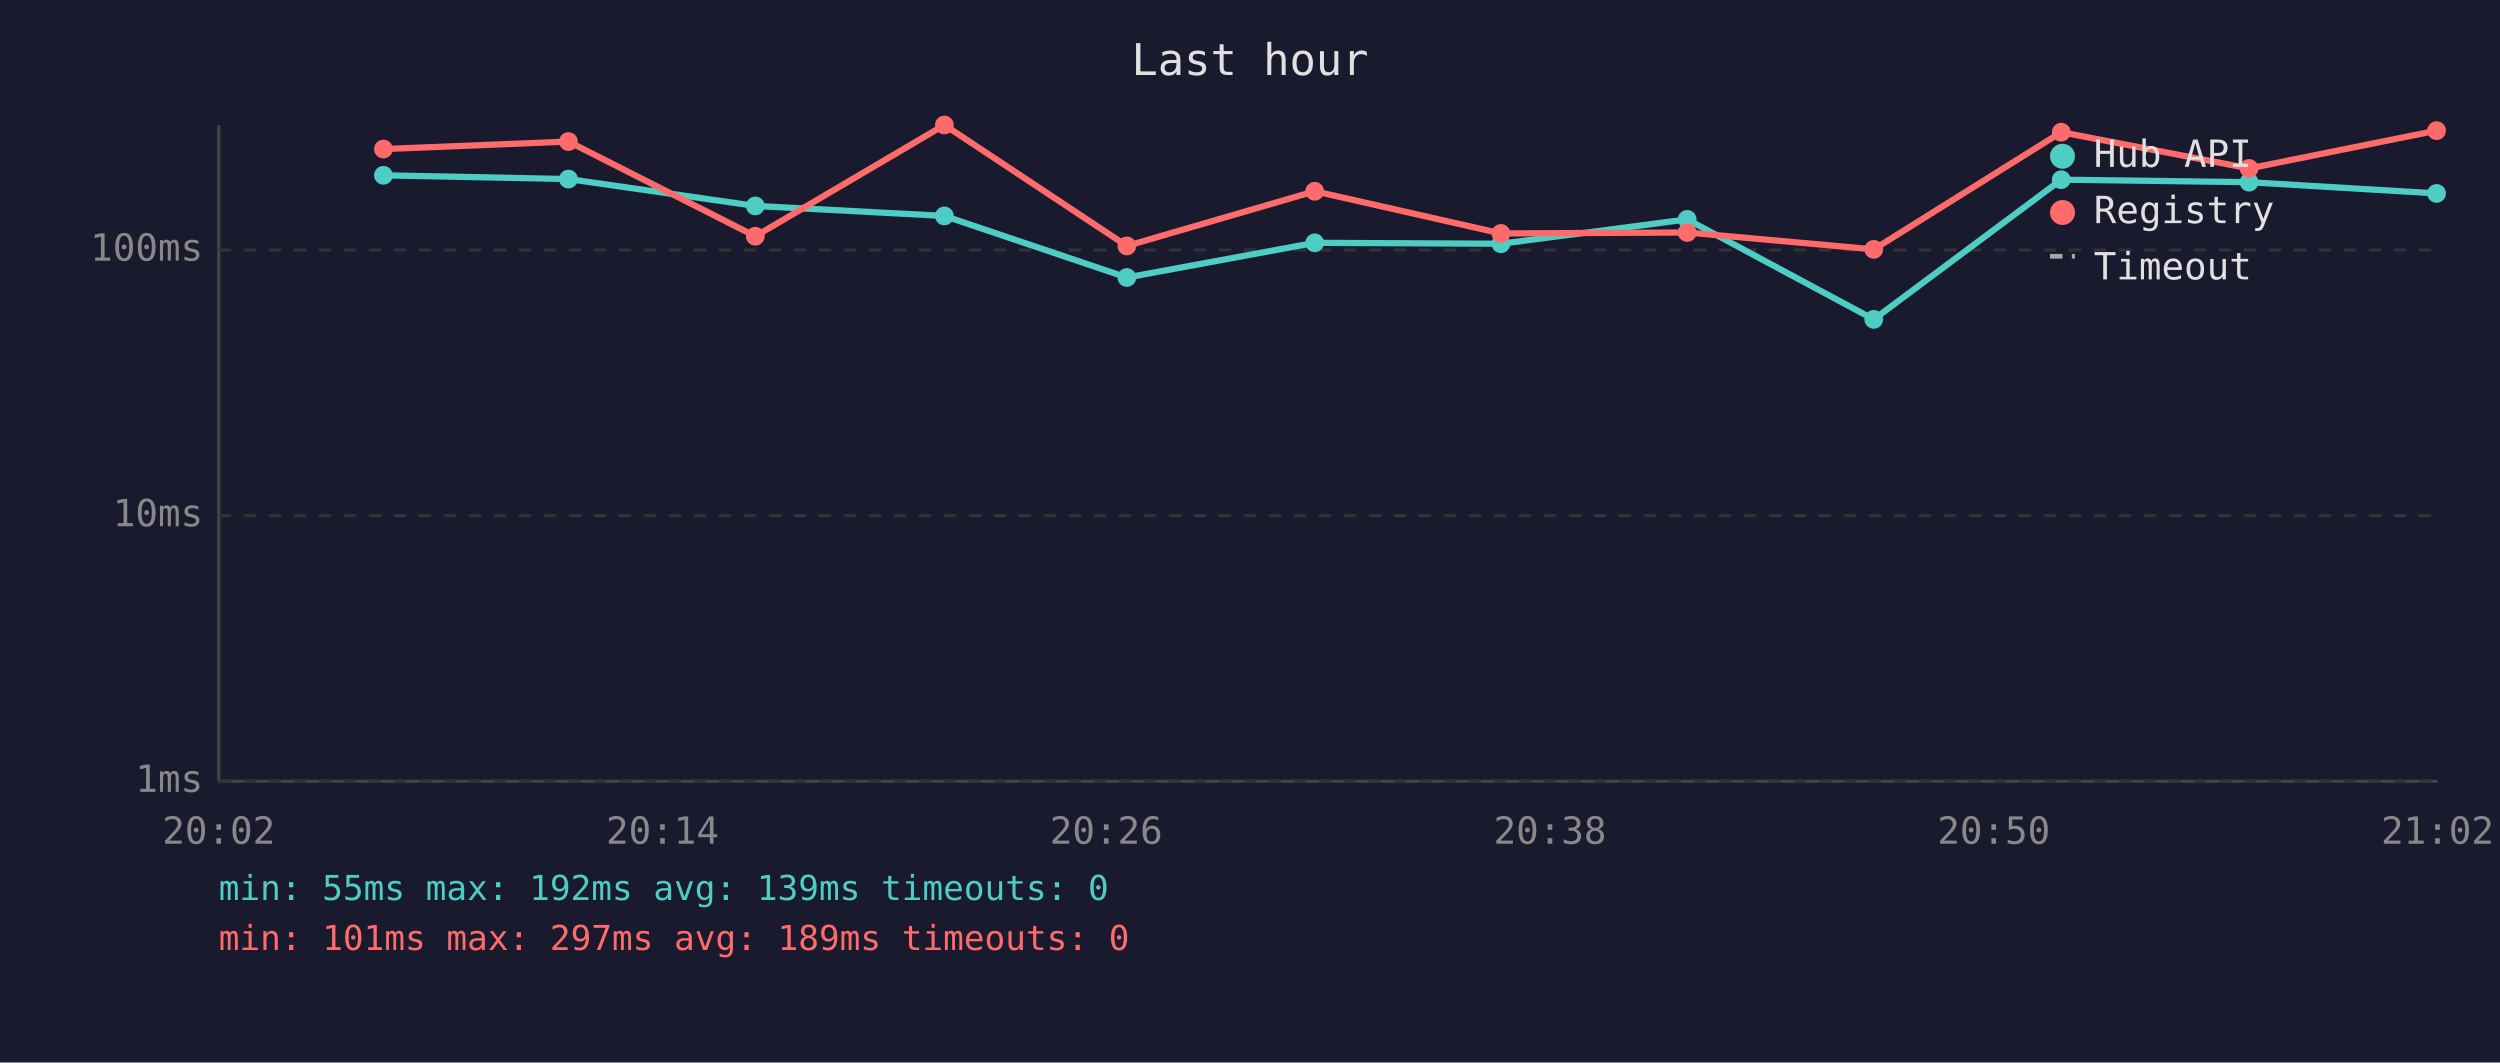
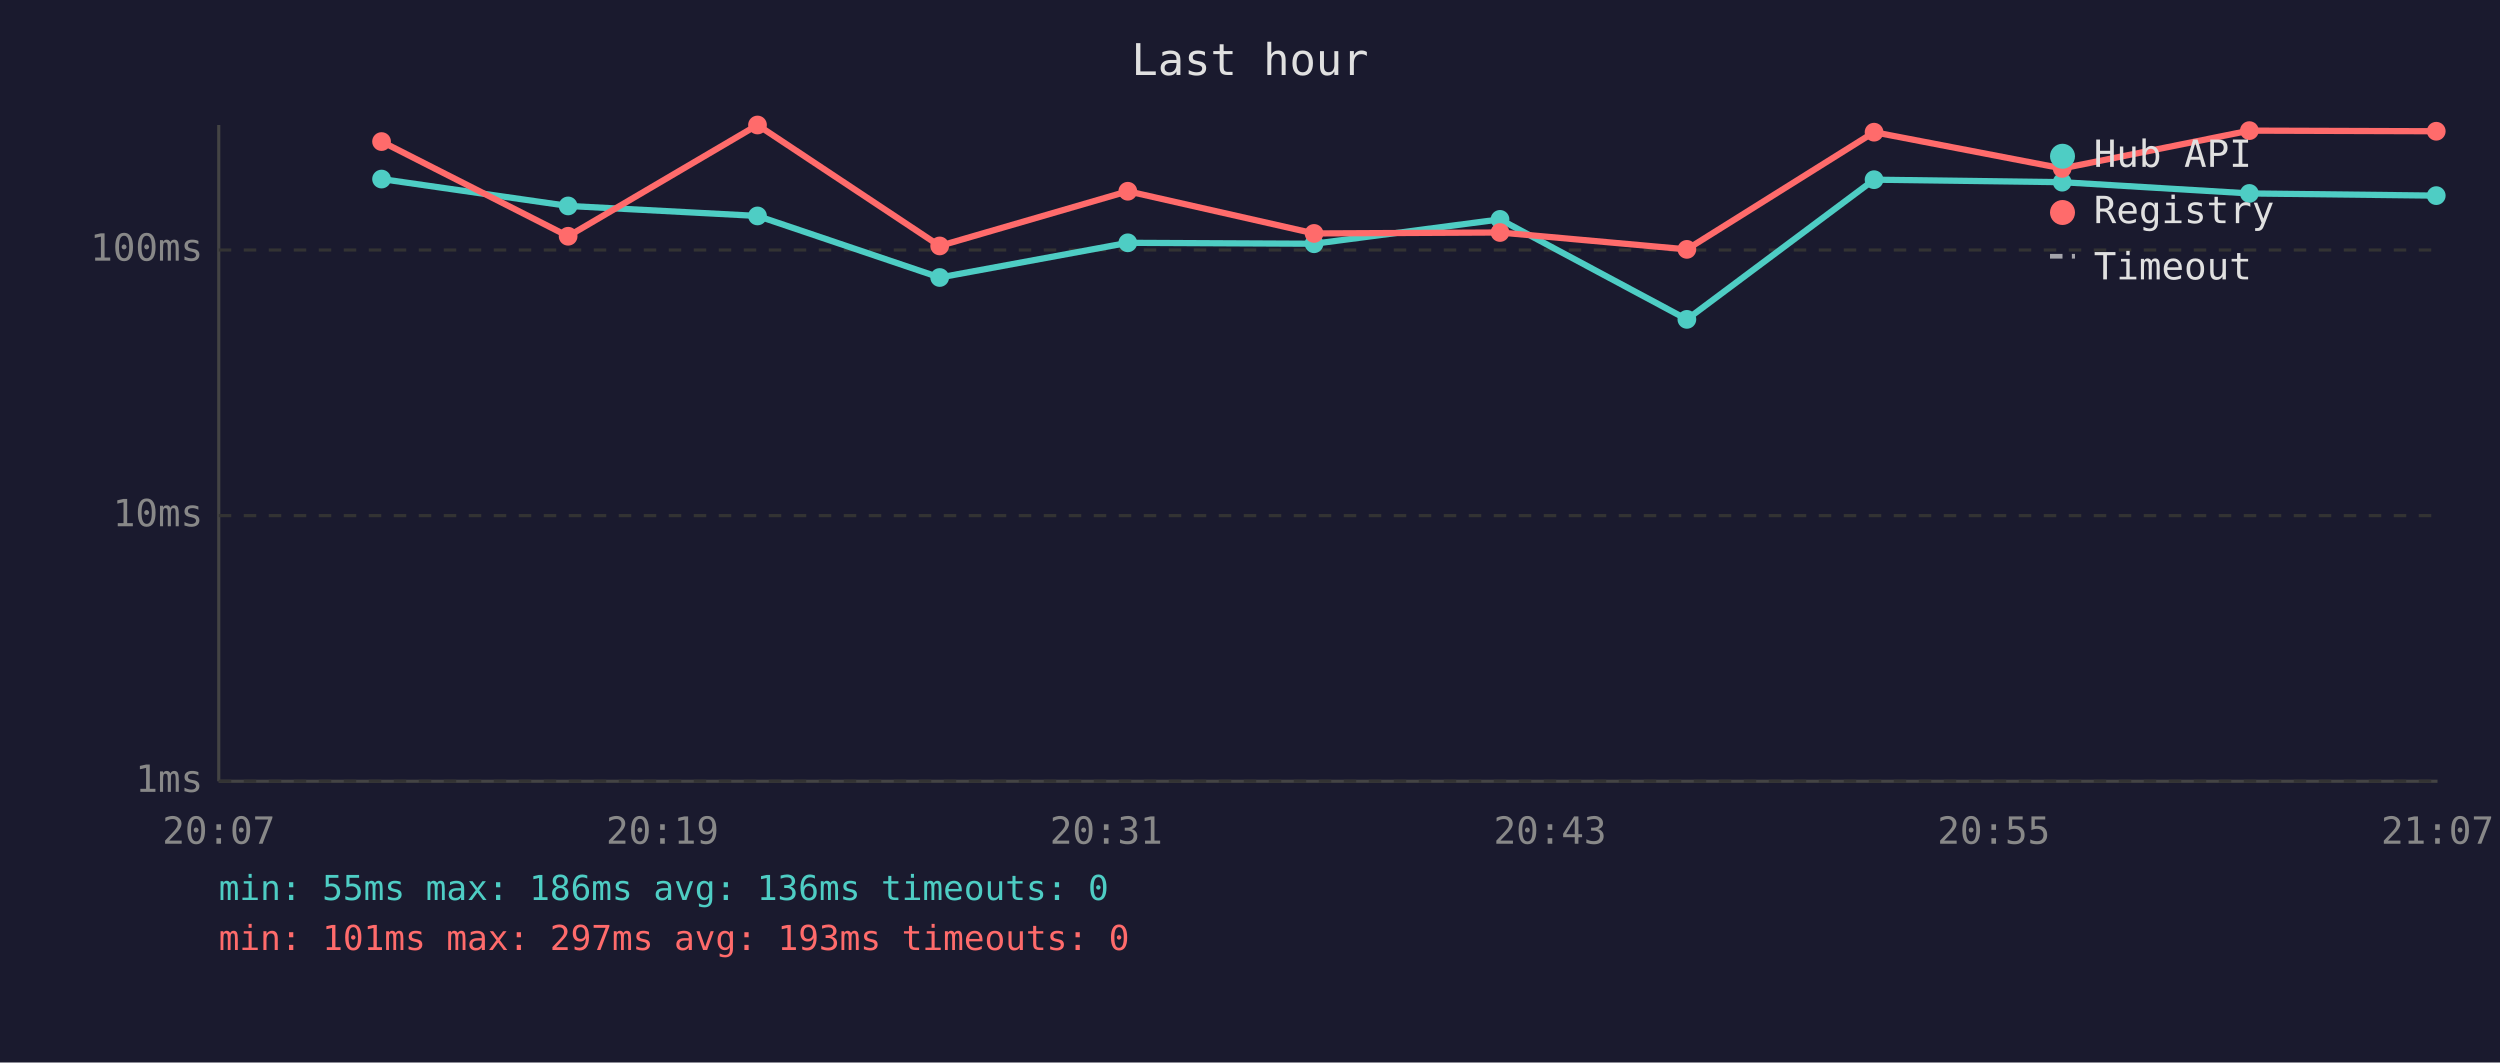
<svg xmlns="http://www.w3.org/2000/svg" viewBox="0 0 800 340" font-family="monospace" font-size="12">
  <rect width="800" height="340" fill="#1a1a2e" />
  <text x="400" y="24" fill="#e0e0e0" font-size="14" text-anchor="middle">Last hour</text>
  <line x1="70" y1="40" x2="70" y2="250" stroke="#444" stroke-width="1" />
  <line x1="70" y1="250" x2="780" y2="250" stroke="#444" stroke-width="1" />
  <line x1="70" y1="250" x2="780" y2="250" stroke="#333" stroke-width="1" stroke-dasharray="4" />
  <text x="65" y="250" fill="#888" text-anchor="end" dominant-baseline="middle">1ms</text>
  <line x1="70" y1="165" x2="780" y2="165" stroke="#333" stroke-width="1" stroke-dasharray="4" />
  <text x="65" y="165" fill="#888" text-anchor="end" dominant-baseline="middle">10ms</text>
  <line x1="70" y1="80" x2="780" y2="80" stroke="#333" stroke-width="1" stroke-dasharray="4" />
  <text x="65" y="80" fill="#888" text-anchor="end" dominant-baseline="middle">100ms</text>
-   <text x="70" y="270" fill="#888" text-anchor="middle">20:02</text>
-   <text x="212" y="270" fill="#888" text-anchor="middle">20:14</text>
-   <text x="354" y="270" fill="#888" text-anchor="middle">20:26</text>
-   <text x="496" y="270" fill="#888" text-anchor="middle">20:38</text>
-   <text x="638" y="270" fill="#888" text-anchor="middle">20:50</text>
-   <text x="780" y="270" fill="#888" text-anchor="middle">21:02</text>
-   <polyline points="122.7,56.1 181.9,57.3 241.7,65.9 302.2,69.1 360.6,88.8 420.7,77.7 480.3,78.0 539.9,70.2 599.6,102.2 659.6,57.5 719.7,58.3 779.7,61.9" fill="none" stroke="#4ecdc4" stroke-width="2" opacity="1" />
-   <circle cx="122.7" cy="56.1" r="3" fill="#4ecdc4" />
-   <circle cx="181.9" cy="57.3" r="3" fill="#4ecdc4" />
-   <circle cx="241.7" cy="65.9" r="3" fill="#4ecdc4" />
-   <circle cx="302.2" cy="69.1" r="3" fill="#4ecdc4" />
-   <circle cx="360.6" cy="88.8" r="3" fill="#4ecdc4" />
-   <circle cx="420.7" cy="77.7" r="3" fill="#4ecdc4" />
-   <circle cx="480.3" cy="78.0" r="3" fill="#4ecdc4" />
-   <circle cx="539.9" cy="70.2" r="3" fill="#4ecdc4" />
-   <circle cx="599.6" cy="102.2" r="3" fill="#4ecdc4" />
-   <circle cx="659.6" cy="57.5" r="3" fill="#4ecdc4" />
-   <circle cx="719.7" cy="58.3" r="3" fill="#4ecdc4" />
-   <circle cx="779.7" cy="61.9" r="3" fill="#4ecdc4" />
-   <polyline points="122.7,47.7 181.9,45.3 241.7,75.6 302.2,40.0 360.6,78.7 420.7,61.2 480.3,74.7 539.9,74.4 599.6,79.8 659.6,42.3 719.7,53.9 779.7,41.8" fill="none" stroke="#ff6b6b" stroke-width="2" opacity="1" />
-   <circle cx="122.7" cy="47.7" r="3" fill="#ff6b6b" />
-   <circle cx="181.9" cy="45.3" r="3" fill="#ff6b6b" />
-   <circle cx="241.7" cy="75.6" r="3" fill="#ff6b6b" />
-   <circle cx="302.2" cy="40.0" r="3" fill="#ff6b6b" />
-   <circle cx="360.6" cy="78.7" r="3" fill="#ff6b6b" />
-   <circle cx="420.7" cy="61.2" r="3" fill="#ff6b6b" />
-   <circle cx="480.3" cy="74.7" r="3" fill="#ff6b6b" />
-   <circle cx="539.9" cy="74.4" r="3" fill="#ff6b6b" />
-   <circle cx="599.6" cy="79.8" r="3" fill="#ff6b6b" />
-   <circle cx="659.6" cy="42.3" r="3" fill="#ff6b6b" />
-   <circle cx="719.7" cy="53.9" r="3" fill="#ff6b6b" />
-   <circle cx="779.7" cy="41.8" r="3" fill="#ff6b6b" />
+   <text x="70" y="270" fill="#888" text-anchor="middle">20:07</text>
+   <text x="212" y="270" fill="#888" text-anchor="middle">20:19</text>
+   <text x="354" y="270" fill="#888" text-anchor="middle">20:31</text>
+   <text x="496" y="270" fill="#888" text-anchor="middle">20:43</text>
+   <text x="638" y="270" fill="#888" text-anchor="middle">20:55</text>
+   <text x="780" y="270" fill="#888" text-anchor="middle">21:07</text>
+   <polyline points="122.1,57.3 181.8,65.9 242.4,69.1 300.7,88.8 360.9,77.7 420.5,78.0 480.0,70.2 539.8,102.2 599.7,57.5 659.9,58.3 719.8,61.9 779.6,62.6" fill="none" stroke="#4ecdc4" stroke-width="2" opacity="1" />
+   <circle cx="122.1" cy="57.3" r="3" fill="#4ecdc4" />
+   <circle cx="181.8" cy="65.9" r="3" fill="#4ecdc4" />
+   <circle cx="242.4" cy="69.1" r="3" fill="#4ecdc4" />
+   <circle cx="300.7" cy="88.8" r="3" fill="#4ecdc4" />
+   <circle cx="360.9" cy="77.7" r="3" fill="#4ecdc4" />
+   <circle cx="420.5" cy="78.0" r="3" fill="#4ecdc4" />
+   <circle cx="480.0" cy="70.2" r="3" fill="#4ecdc4" />
+   <circle cx="539.8" cy="102.2" r="3" fill="#4ecdc4" />
+   <circle cx="599.7" cy="57.5" r="3" fill="#4ecdc4" />
+   <circle cx="659.9" cy="58.3" r="3" fill="#4ecdc4" />
+   <circle cx="719.8" cy="61.9" r="3" fill="#4ecdc4" />
+   <circle cx="779.6" cy="62.6" r="3" fill="#4ecdc4" />
+   <polyline points="122.1,45.3 181.8,75.6 242.4,40.0 300.7,78.7 360.9,61.2 420.5,74.7 480.0,74.4 539.8,79.8 599.7,42.3 659.9,53.9 719.8,41.8 779.6,42.0" fill="none" stroke="#ff6b6b" stroke-width="2" opacity="1" />
+   <circle cx="122.1" cy="45.3" r="3" fill="#ff6b6b" />
+   <circle cx="181.8" cy="75.6" r="3" fill="#ff6b6b" />
+   <circle cx="242.4" cy="40.0" r="3" fill="#ff6b6b" />
+   <circle cx="300.7" cy="78.7" r="3" fill="#ff6b6b" />
+   <circle cx="360.9" cy="61.2" r="3" fill="#ff6b6b" />
+   <circle cx="420.5" cy="74.7" r="3" fill="#ff6b6b" />
+   <circle cx="480.0" cy="74.4" r="3" fill="#ff6b6b" />
+   <circle cx="539.8" cy="79.8" r="3" fill="#ff6b6b" />
+   <circle cx="599.7" cy="42.3" r="3" fill="#ff6b6b" />
+   <circle cx="659.9" cy="53.9" r="3" fill="#ff6b6b" />
+   <circle cx="719.8" cy="41.8" r="3" fill="#ff6b6b" />
+   <circle cx="779.6" cy="42.0" r="3" fill="#ff6b6b" />
  <circle cx="660" cy="50" r="4" fill="#4ecdc4" />
  <text x="670" y="50" fill="#e0e0e0" dominant-baseline="middle">Hub API</text>
  <circle cx="660" cy="68" r="4" fill="#ff6b6b" />
  <text x="670" y="68" fill="#e0e0e0" dominant-baseline="middle">Registry</text>
  <line x1="656" y1="82" x2="664" y2="82" stroke="#e0e0e0" stroke-width="1.5" stroke-dasharray="4,3" opacity="0.7" />
  <text x="670" y="86" fill="#e0e0e0" dominant-baseline="middle">Timeout</text>
-   <text x="70" y="288" fill="#4ecdc4" font-size="11">min: 55ms  max: 192ms  avg: 139ms  timeouts: 0</text>
-   <text x="70" y="304" fill="#ff6b6b" font-size="11">min: 101ms  max: 297ms  avg: 189ms  timeouts: 0</text>
+   <text x="70" y="288" fill="#4ecdc4" font-size="11">min: 55ms  max: 186ms  avg: 136ms  timeouts: 0</text>
+   <text x="70" y="304" fill="#ff6b6b" font-size="11">min: 101ms  max: 297ms  avg: 193ms  timeouts: 0</text>
</svg>
